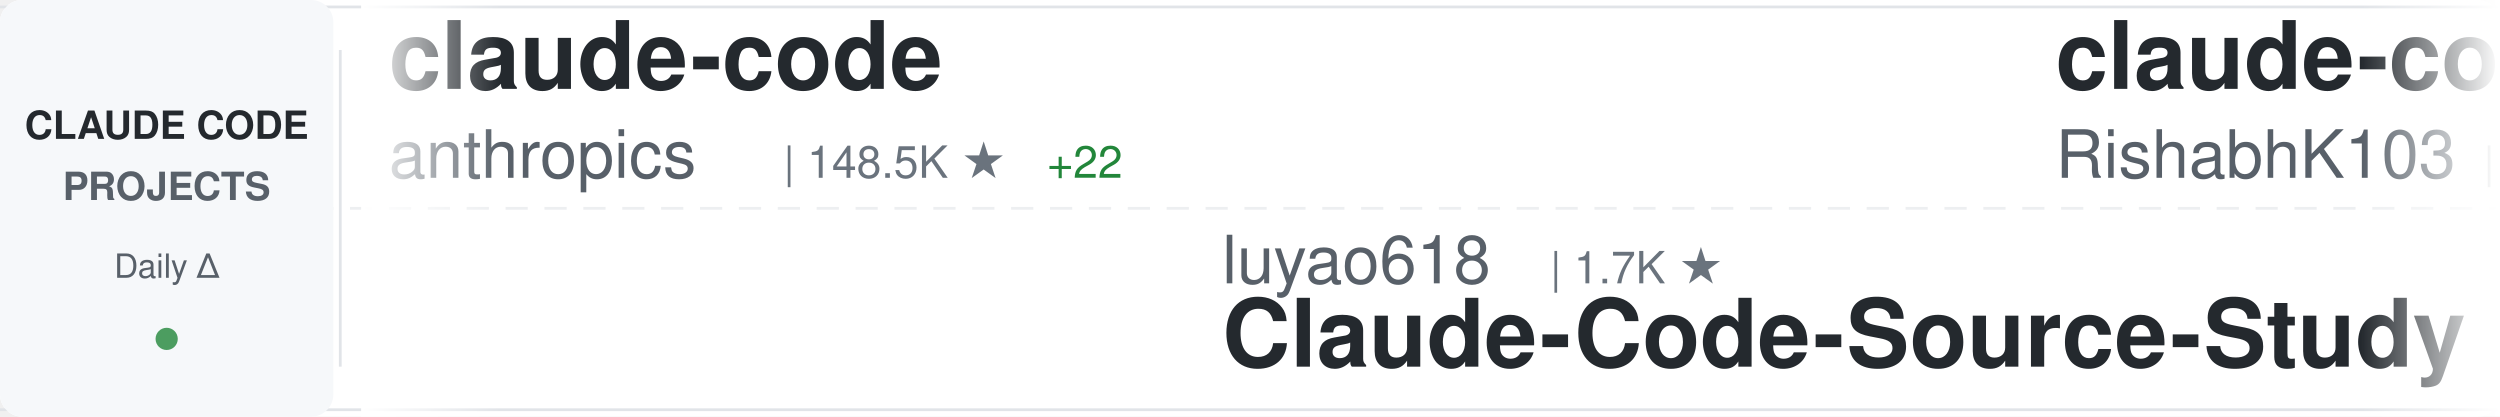
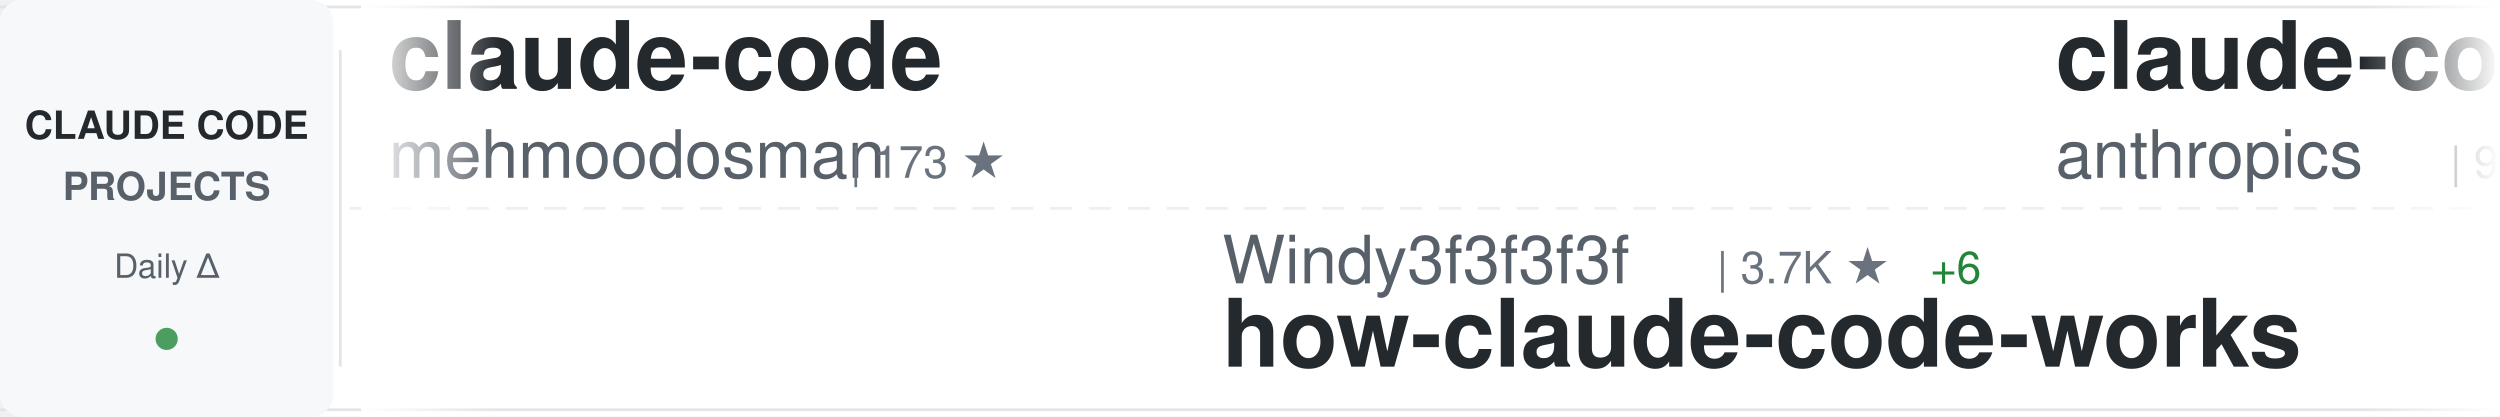
<svg xmlns="http://www.w3.org/2000/svg" width="900" height="150">
  <defs>
    <linearGradient id="awesomeLeftFade" x1="0%" y1="0%" x2="100%" y2="0%">
      <stop offset="0%" style="stop-color:#ffffff;stop-opacity:1" />
      <stop offset="100%" style="stop-color:#ffffff;stop-opacity:0" />
    </linearGradient>
    <linearGradient id="awesomeRightFade" x1="0%" y1="0%" x2="100%" y2="0%">
      <stop offset="0%" style="stop-color:#ffffff;stop-opacity:0" />
      <stop offset="100%" style="stop-color:#ffffff;stop-opacity:1" />
    </linearGradient>
  </defs>
  <rect width="900" height="150" fill="#ffffff" rx="8" />
  <rect x="0" y="2" width="900" height="1" fill="#e1e4e8" />
  <rect x="0" y="147" width="900" height="1" fill="#e1e4e8" />
  <line x1="0" y1="75" x2="900" y2="75" stroke="#e1e4e8" stroke-width="1" stroke-dasharray="8 6" opacity="0.6" />
  <rect x="0" y="0" width="120" height="150" fill="#f6f8fa" rx="8" />
  <text x="60" y="50" font-family="-apple-system, BlinkMacSystemFont, 'Segoe UI', Helvetica, Arial, sans-serif" font-size="14" font-weight="600" fill="#24292e" text-anchor="middle">CLAUDE CODE</text>
  <text x="60" y="72" font-family="-apple-system, BlinkMacSystemFont, 'Segoe UI', Helvetica, Arial, sans-serif" font-size="14" font-weight="600" fill="#586069" text-anchor="middle">PROJECTS</text>
  <text x="60" y="100" font-family="-apple-system, BlinkMacSystemFont, 'Segoe UI', Helvetica, Arial, sans-serif" font-size="12" font-weight="500" fill="#586069" text-anchor="middle">Daily Δ</text>
  <circle cx="60" cy="122" r="4" fill="#22863a" opacity="0.8" />
  <rect x="122" y="18" width="1" height="114" fill="#e1e4e8" />
  <clipPath id="awesomeTickerClip">
    <rect x="130" y="0" width="770" height="150" />
  </clipPath>
  <g clip-path="url(#awesomeTickerClip)">
    <g id="awesomeTickerItems">
      <animateTransform attributeName="transform" attributeType="XML" type="translate" from="0 0" to="-3000 0" dur="54s" repeatCount="indefinite" />
      <g transform="translate(0, 0)">
        <text x="140" y="32" font-family="-apple-system, BlinkMacSystemFont, 'Segoe UI', Helvetica, Arial, sans-serif" font-size="34" font-weight="600" fill="#24292e">claude-code</text>
-         <text x="140" y="64" font-family="-apple-system, BlinkMacSystemFont, 'Segoe UI', Helvetica, Arial, sans-serif" font-size="24" font-weight="400" fill="#586069">anthropics</text>
-         <text x="282" y="64" font-family="-apple-system, BlinkMacSystemFont, 'Segoe UI', Helvetica, Arial, sans-serif" font-size="16" font-weight="500" fill="#6a737d">| 148.5K ★</text>
-         <text x="377" y="64" font-family="-apple-system, BlinkMacSystemFont, 'Segoe UI', Helvetica, Arial, sans-serif" font-size="16" font-weight="500" fill="#22863a"> +22</text>
+         <text x="140" y="64" font-family="-apple-system, BlinkMacSystemFont, 'Segoe UI', Helvetica, Arial, sans-serif" font-size="24" font-weight="400" fill="#586069">mehmoodosman</text>
+         <text x="306" y="64" font-family="-apple-system, BlinkMacSystemFont, 'Segoe UI', Helvetica, Arial, sans-serif" font-size="16" font-weight="500" fill="#6a737d">| 173 ★</text>
      </g>
      <g transform="translate(300, 0)">
-         <text x="140" y="102" font-family="-apple-system, BlinkMacSystemFont, 'Segoe UI', Helvetica, Arial, sans-serif" font-size="24" font-weight="400" fill="#586069">luyao618</text>
-         <text x="258" y="102" font-family="-apple-system, BlinkMacSystemFont, 'Segoe UI', Helvetica, Arial, sans-serif" font-size="16" font-weight="500" fill="#6a737d">| 1.7K ★</text>
-         <text x="140" y="132" font-family="-apple-system, BlinkMacSystemFont, 'Segoe UI', Helvetica, Arial, sans-serif" font-size="34" font-weight="600" fill="#24292e">Claude-Code-Source-Study</text>
+         <text x="140" y="102" font-family="-apple-system, BlinkMacSystemFont, 'Segoe UI', Helvetica, Arial, sans-serif" font-size="24" font-weight="400" fill="#586069">Windy3f3f3f3f</text>
+         <text x="318" y="102" font-family="-apple-system, BlinkMacSystemFont, 'Segoe UI', Helvetica, Arial, sans-serif" font-size="16" font-weight="500" fill="#6a737d">| 3.7K ★</text>
+         <text x="395" y="102" font-family="-apple-system, BlinkMacSystemFont, 'Segoe UI', Helvetica, Arial, sans-serif" font-size="16" font-weight="500" fill="#22863a"> +6</text>
+         <text x="140" y="132" font-family="-apple-system, BlinkMacSystemFont, 'Segoe UI', Helvetica, Arial, sans-serif" font-size="34" font-weight="600" fill="#24292e">how-claude-code-works</text>
      </g>
      <g transform="translate(600, 0)">
-         <text x="140" y="32" font-family="-apple-system, BlinkMacSystemFont, 'Segoe UI', Helvetica, Arial, sans-serif" font-size="34" font-weight="600" fill="#24292e">claude-code</text>
-         <text x="140" y="64" font-family="-apple-system, BlinkMacSystemFont, 'Segoe UI', Helvetica, Arial, sans-serif" font-size="24" font-weight="400" fill="#586069">RishabhK103</text>
-         <text x="294" y="64" font-family="-apple-system, BlinkMacSystemFont, 'Segoe UI', Helvetica, Arial, sans-serif" font-size="16" font-weight="500" fill="#6a737d">| 106 ★</text>
+         <text x="140" y="32" font-family="-apple-system, BlinkMacSystemFont, 'Segoe UI', Helvetica, Arial, sans-serif" font-size="34" font-weight="600" fill="#24292e">claude-code-base-action</text>
+         <text x="140" y="64" font-family="-apple-system, BlinkMacSystemFont, 'Segoe UI', Helvetica, Arial, sans-serif" font-size="24" font-weight="400" fill="#586069">anthropics</text>
+         <text x="282" y="64" font-family="-apple-system, BlinkMacSystemFont, 'Segoe UI', Helvetica, Arial, sans-serif" font-size="16" font-weight="500" fill="#6a737d">| 992 ★</text>
      </g>
      <g transform="translate(900, 0)">
-         <text x="140" y="102" font-family="-apple-system, BlinkMacSystemFont, 'Segoe UI', Helvetica, Arial, sans-serif" font-size="24" font-weight="400" fill="#586069">Alishahryar1</text>
-         <text x="306" y="102" font-family="-apple-system, BlinkMacSystemFont, 'Segoe UI', Helvetica, Arial, sans-serif" font-size="16" font-weight="500" fill="#6a737d">| 56.2K ★</text>
-         <text x="392" y="102" font-family="-apple-system, BlinkMacSystemFont, 'Segoe UI', Helvetica, Arial, sans-serif" font-size="16" font-weight="500" fill="#22863a"> +17</text>
-         <text x="140" y="132" font-family="-apple-system, BlinkMacSystemFont, 'Segoe UI', Helvetica, Arial, sans-serif" font-size="34" font-weight="600" fill="#24292e">free-claude-code</text>
+         <text x="140" y="102" font-family="-apple-system, BlinkMacSystemFont, 'Segoe UI', Helvetica, Arial, sans-serif" font-size="24" font-weight="400" fill="#586069">repowise-dev</text>
+         <text x="306" y="102" font-family="-apple-system, BlinkMacSystemFont, 'Segoe UI', Helvetica, Arial, sans-serif" font-size="16" font-weight="500" fill="#6a737d">| 1.2K ★</text>
+         <text x="140" y="132" font-family="-apple-system, BlinkMacSystemFont, 'Segoe UI', Helvetica, Arial, sans-serif" font-size="34" font-weight="600" fill="#24292e">claude-code-prompts</text>
      </g>
      <g transform="translate(1200, 0)">
-         <text x="140" y="32" font-family="-apple-system, BlinkMacSystemFont, 'Segoe UI', Helvetica, Arial, sans-serif" font-size="34" font-weight="600" fill="#24292e">claude-code-from-source</text>
-         <text x="140" y="64" font-family="-apple-system, BlinkMacSystemFont, 'Segoe UI', Helvetica, Arial, sans-serif" font-size="24" font-weight="400" fill="#586069">alejandrobalderas</text>
-         <text x="366" y="64" font-family="-apple-system, BlinkMacSystemFont, 'Segoe UI', Helvetica, Arial, sans-serif" font-size="16" font-weight="500" fill="#6a737d">| 3.0K ★</text>
-         <text x="443" y="64" font-family="-apple-system, BlinkMacSystemFont, 'Segoe UI', Helvetica, Arial, sans-serif" font-size="16" font-weight="500" fill="#22863a"> +1</text>
+         <text x="140" y="32" font-family="-apple-system, BlinkMacSystemFont, 'Segoe UI', Helvetica, Arial, sans-serif" font-size="34" font-weight="600" fill="#24292e">claude_code_src</text>
+         <text x="140" y="64" font-family="-apple-system, BlinkMacSystemFont, 'Segoe UI', Helvetica, Arial, sans-serif" font-size="24" font-weight="400" fill="#586069">ponponon</text>
+         <text x="258" y="64" font-family="-apple-system, BlinkMacSystemFont, 'Segoe UI', Helvetica, Arial, sans-serif" font-size="16" font-weight="500" fill="#6a737d">| 2.3K ★</text>
      </g>
      <g transform="translate(1500, 0)">
-         <text x="140" y="102" font-family="-apple-system, BlinkMacSystemFont, 'Segoe UI', Helvetica, Arial, sans-serif" font-size="24" font-weight="400" fill="#586069">feiskyer</text>
-         <text x="258" y="102" font-family="-apple-system, BlinkMacSystemFont, 'Segoe UI', Helvetica, Arial, sans-serif" font-size="16" font-weight="500" fill="#6a737d">| 1.7K ★</text>
-         <text x="140" y="132" font-family="-apple-system, BlinkMacSystemFont, 'Segoe UI', Helvetica, Arial, sans-serif" font-size="34" font-weight="600" fill="#24292e">claude-code-settings</text>
+         <text x="140" y="102" font-family="-apple-system, BlinkMacSystemFont, 'Segoe UI', Helvetica, Arial, sans-serif" font-size="24" font-weight="400" fill="#586069">RishabhK103</text>
+         <text x="294" y="102" font-family="-apple-system, BlinkMacSystemFont, 'Segoe UI', Helvetica, Arial, sans-serif" font-size="16" font-weight="500" fill="#6a737d">| 106 ★</text>
+         <text x="140" y="132" font-family="-apple-system, BlinkMacSystemFont, 'Segoe UI', Helvetica, Arial, sans-serif" font-size="34" font-weight="600" fill="#24292e">claude-code</text>
      </g>
      <g transform="translate(1800, 0)">
-         <text x="140" y="32" font-family="-apple-system, BlinkMacSystemFont, 'Segoe UI', Helvetica, Arial, sans-serif" font-size="34" font-weight="600" fill="#24292e">claude-code</text>
-         <text x="140" y="64" font-family="-apple-system, BlinkMacSystemFont, 'Segoe UI', Helvetica, Arial, sans-serif" font-size="24" font-weight="400" fill="#586069">ochamber</text>
-         <text x="258" y="64" font-family="-apple-system, BlinkMacSystemFont, 'Segoe UI', Helvetica, Arial, sans-serif" font-size="16" font-weight="500" fill="#6a737d">| 5 ★</text>
+         <text x="140" y="32" font-family="-apple-system, BlinkMacSystemFont, 'Segoe UI', Helvetica, Arial, sans-serif" font-size="34" font-weight="600" fill="#24292e">claude-code-book</text>
+         <text x="140" y="64" font-family="-apple-system, BlinkMacSystemFont, 'Segoe UI', Helvetica, Arial, sans-serif" font-size="24" font-weight="400" fill="#586069">lintsinghua</text>
+         <text x="294" y="64" font-family="-apple-system, BlinkMacSystemFont, 'Segoe UI', Helvetica, Arial, sans-serif" font-size="16" font-weight="500" fill="#6a737d">| 4.3K ★</text>
+         <text x="371" y="64" font-family="-apple-system, BlinkMacSystemFont, 'Segoe UI', Helvetica, Arial, sans-serif" font-size="16" font-weight="500" fill="#cb2431"> -1</text>
      </g>
      <g transform="translate(2100, 0)">
-         <text x="140" y="102" font-family="-apple-system, BlinkMacSystemFont, 'Segoe UI', Helvetica, Arial, sans-serif" font-size="24" font-weight="400" fill="#586069">OrcaWhisper</text>
-         <text x="294" y="102" font-family="-apple-system, BlinkMacSystemFont, 'Segoe UI', Helvetica, Arial, sans-serif" font-size="16" font-weight="500" fill="#6a737d">| 101 ★</text>
-         <text x="140" y="132" font-family="-apple-system, BlinkMacSystemFont, 'Segoe UI', Helvetica, Arial, sans-serif" font-size="34" font-weight="600" fill="#24292e">Claude-Code</text>
+         <text x="140" y="102" font-family="-apple-system, BlinkMacSystemFont, 'Segoe UI', Helvetica, Arial, sans-serif" font-size="24" font-weight="400" fill="#586069">Piebald-AI</text>
+         <text x="282" y="102" font-family="-apple-system, BlinkMacSystemFont, 'Segoe UI', Helvetica, Arial, sans-serif" font-size="16" font-weight="500" fill="#6a737d">| 12.8K ★</text>
+         <text x="368" y="102" font-family="-apple-system, BlinkMacSystemFont, 'Segoe UI', Helvetica, Arial, sans-serif" font-size="16" font-weight="500" fill="#22863a"> +6</text>
+         <text x="140" y="132" font-family="-apple-system, BlinkMacSystemFont, 'Segoe UI', Helvetica, Arial, sans-serif" font-size="34" font-weight="600" fill="#24292e">claude-code-system-promp...</text>
      </g>
      <g transform="translate(2400, 0)">
-         <text x="140" y="32" font-family="-apple-system, BlinkMacSystemFont, 'Segoe UI', Helvetica, Arial, sans-serif" font-size="34" font-weight="600" fill="#24292e">claude-code</text>
-         <text x="140" y="64" font-family="-apple-system, BlinkMacSystemFont, 'Segoe UI', Helvetica, Arial, sans-serif" font-size="24" font-weight="400" fill="#586069">Onewon</text>
-         <text x="234" y="64" font-family="-apple-system, BlinkMacSystemFont, 'Segoe UI', Helvetica, Arial, sans-serif" font-size="16" font-weight="500" fill="#6a737d">| 182 ★</text>
+         <text x="140" y="32" font-family="-apple-system, BlinkMacSystemFont, 'Segoe UI', Helvetica, Arial, sans-serif" font-size="34" font-weight="600" fill="#24292e">learn-claude-code</text>
+         <text x="140" y="64" font-family="-apple-system, BlinkMacSystemFont, 'Segoe UI', Helvetica, Arial, sans-serif" font-size="24" font-weight="400" fill="#586069">shareAI-lab</text>
+         <text x="294" y="64" font-family="-apple-system, BlinkMacSystemFont, 'Segoe UI', Helvetica, Arial, sans-serif" font-size="16" font-weight="500" fill="#6a737d">| 77.8K ★</text>
+         <text x="380" y="64" font-family="-apple-system, BlinkMacSystemFont, 'Segoe UI', Helvetica, Arial, sans-serif" font-size="16" font-weight="500" fill="#22863a"> +33</text>
      </g>
      <g transform="translate(2700, 0)">
-         <text x="140" y="102" font-family="-apple-system, BlinkMacSystemFont, 'Segoe UI', Helvetica, Arial, sans-serif" font-size="24" font-weight="400" fill="#586069">ChrisWiles</text>
-         <text x="282" y="102" font-family="-apple-system, BlinkMacSystemFont, 'Segoe UI', Helvetica, Arial, sans-serif" font-size="16" font-weight="500" fill="#6a737d">| 6.1K ★</text>
-         <text x="140" y="132" font-family="-apple-system, BlinkMacSystemFont, 'Segoe UI', Helvetica, Arial, sans-serif" font-size="34" font-weight="600" fill="#24292e">claude-code-showcase</text>
+         <text x="140" y="102" font-family="-apple-system, BlinkMacSystemFont, 'Segoe UI', Helvetica, Arial, sans-serif" font-size="24" font-weight="400" fill="#586069">T-Lab-CUHKSZ</text>
+         <text x="306" y="102" font-family="-apple-system, BlinkMacSystemFont, 'Segoe UI', Helvetica, Arial, sans-serif" font-size="16" font-weight="500" fill="#6a737d">| 329 ★</text>
+         <text x="140" y="132" font-family="-apple-system, BlinkMacSystemFont, 'Segoe UI', Helvetica, Arial, sans-serif" font-size="34" font-weight="600" fill="#24292e">claude-code</text>
      </g>
      <g transform="translate(3000, 0)">
        <text x="140" y="32" font-family="-apple-system, BlinkMacSystemFont, 'Segoe UI', Helvetica, Arial, sans-serif" font-size="34" font-weight="600" fill="#24292e">claude-code</text>
-         <text x="140" y="64" font-family="-apple-system, BlinkMacSystemFont, 'Segoe UI', Helvetica, Arial, sans-serif" font-size="24" font-weight="400" fill="#586069">anthropics</text>
-         <text x="282" y="64" font-family="-apple-system, BlinkMacSystemFont, 'Segoe UI', Helvetica, Arial, sans-serif" font-size="16" font-weight="500" fill="#6a737d">| 148.5K ★</text>
-         <text x="377" y="64" font-family="-apple-system, BlinkMacSystemFont, 'Segoe UI', Helvetica, Arial, sans-serif" font-size="16" font-weight="500" fill="#22863a"> +22</text>
+         <text x="140" y="64" font-family="-apple-system, BlinkMacSystemFont, 'Segoe UI', Helvetica, Arial, sans-serif" font-size="24" font-weight="400" fill="#586069">mehmoodosman</text>
+         <text x="306" y="64" font-family="-apple-system, BlinkMacSystemFont, 'Segoe UI', Helvetica, Arial, sans-serif" font-size="16" font-weight="500" fill="#6a737d">| 173 ★</text>
      </g>
      <g transform="translate(3300, 0)">
-         <text x="140" y="102" font-family="-apple-system, BlinkMacSystemFont, 'Segoe UI', Helvetica, Arial, sans-serif" font-size="24" font-weight="400" fill="#586069">luyao618</text>
-         <text x="258" y="102" font-family="-apple-system, BlinkMacSystemFont, 'Segoe UI', Helvetica, Arial, sans-serif" font-size="16" font-weight="500" fill="#6a737d">| 1.7K ★</text>
-         <text x="140" y="132" font-family="-apple-system, BlinkMacSystemFont, 'Segoe UI', Helvetica, Arial, sans-serif" font-size="34" font-weight="600" fill="#24292e">Claude-Code-Source-Study</text>
+         <text x="140" y="102" font-family="-apple-system, BlinkMacSystemFont, 'Segoe UI', Helvetica, Arial, sans-serif" font-size="24" font-weight="400" fill="#586069">Windy3f3f3f3f</text>
+         <text x="318" y="102" font-family="-apple-system, BlinkMacSystemFont, 'Segoe UI', Helvetica, Arial, sans-serif" font-size="16" font-weight="500" fill="#6a737d">| 3.7K ★</text>
+         <text x="395" y="102" font-family="-apple-system, BlinkMacSystemFont, 'Segoe UI', Helvetica, Arial, sans-serif" font-size="16" font-weight="500" fill="#22863a"> +6</text>
+         <text x="140" y="132" font-family="-apple-system, BlinkMacSystemFont, 'Segoe UI', Helvetica, Arial, sans-serif" font-size="34" font-weight="600" fill="#24292e">how-claude-code-works</text>
      </g>
      <g transform="translate(3600, 0)">
-         <text x="140" y="32" font-family="-apple-system, BlinkMacSystemFont, 'Segoe UI', Helvetica, Arial, sans-serif" font-size="34" font-weight="600" fill="#24292e">claude-code</text>
-         <text x="140" y="64" font-family="-apple-system, BlinkMacSystemFont, 'Segoe UI', Helvetica, Arial, sans-serif" font-size="24" font-weight="400" fill="#586069">RishabhK103</text>
-         <text x="294" y="64" font-family="-apple-system, BlinkMacSystemFont, 'Segoe UI', Helvetica, Arial, sans-serif" font-size="16" font-weight="500" fill="#6a737d">| 106 ★</text>
+         <text x="140" y="32" font-family="-apple-system, BlinkMacSystemFont, 'Segoe UI', Helvetica, Arial, sans-serif" font-size="34" font-weight="600" fill="#24292e">claude-code-base-action</text>
+         <text x="140" y="64" font-family="-apple-system, BlinkMacSystemFont, 'Segoe UI', Helvetica, Arial, sans-serif" font-size="24" font-weight="400" fill="#586069">anthropics</text>
+         <text x="282" y="64" font-family="-apple-system, BlinkMacSystemFont, 'Segoe UI', Helvetica, Arial, sans-serif" font-size="16" font-weight="500" fill="#6a737d">| 992 ★</text>
      </g>
      <g transform="translate(3900, 0)">
-         <text x="140" y="102" font-family="-apple-system, BlinkMacSystemFont, 'Segoe UI', Helvetica, Arial, sans-serif" font-size="24" font-weight="400" fill="#586069">Alishahryar1</text>
-         <text x="306" y="102" font-family="-apple-system, BlinkMacSystemFont, 'Segoe UI', Helvetica, Arial, sans-serif" font-size="16" font-weight="500" fill="#6a737d">| 56.2K ★</text>
-         <text x="392" y="102" font-family="-apple-system, BlinkMacSystemFont, 'Segoe UI', Helvetica, Arial, sans-serif" font-size="16" font-weight="500" fill="#22863a"> +17</text>
-         <text x="140" y="132" font-family="-apple-system, BlinkMacSystemFont, 'Segoe UI', Helvetica, Arial, sans-serif" font-size="34" font-weight="600" fill="#24292e">free-claude-code</text>
+         <text x="140" y="102" font-family="-apple-system, BlinkMacSystemFont, 'Segoe UI', Helvetica, Arial, sans-serif" font-size="24" font-weight="400" fill="#586069">repowise-dev</text>
+         <text x="306" y="102" font-family="-apple-system, BlinkMacSystemFont, 'Segoe UI', Helvetica, Arial, sans-serif" font-size="16" font-weight="500" fill="#6a737d">| 1.2K ★</text>
+         <text x="140" y="132" font-family="-apple-system, BlinkMacSystemFont, 'Segoe UI', Helvetica, Arial, sans-serif" font-size="34" font-weight="600" fill="#24292e">claude-code-prompts</text>
      </g>
    </g>
  </g>
  <rect x="130" y="0" width="50" height="150" fill="url(#awesomeLeftFade)" />
  <rect x="850" y="0" width="50" height="150" fill="url(#awesomeRightFade)" />
</svg>
